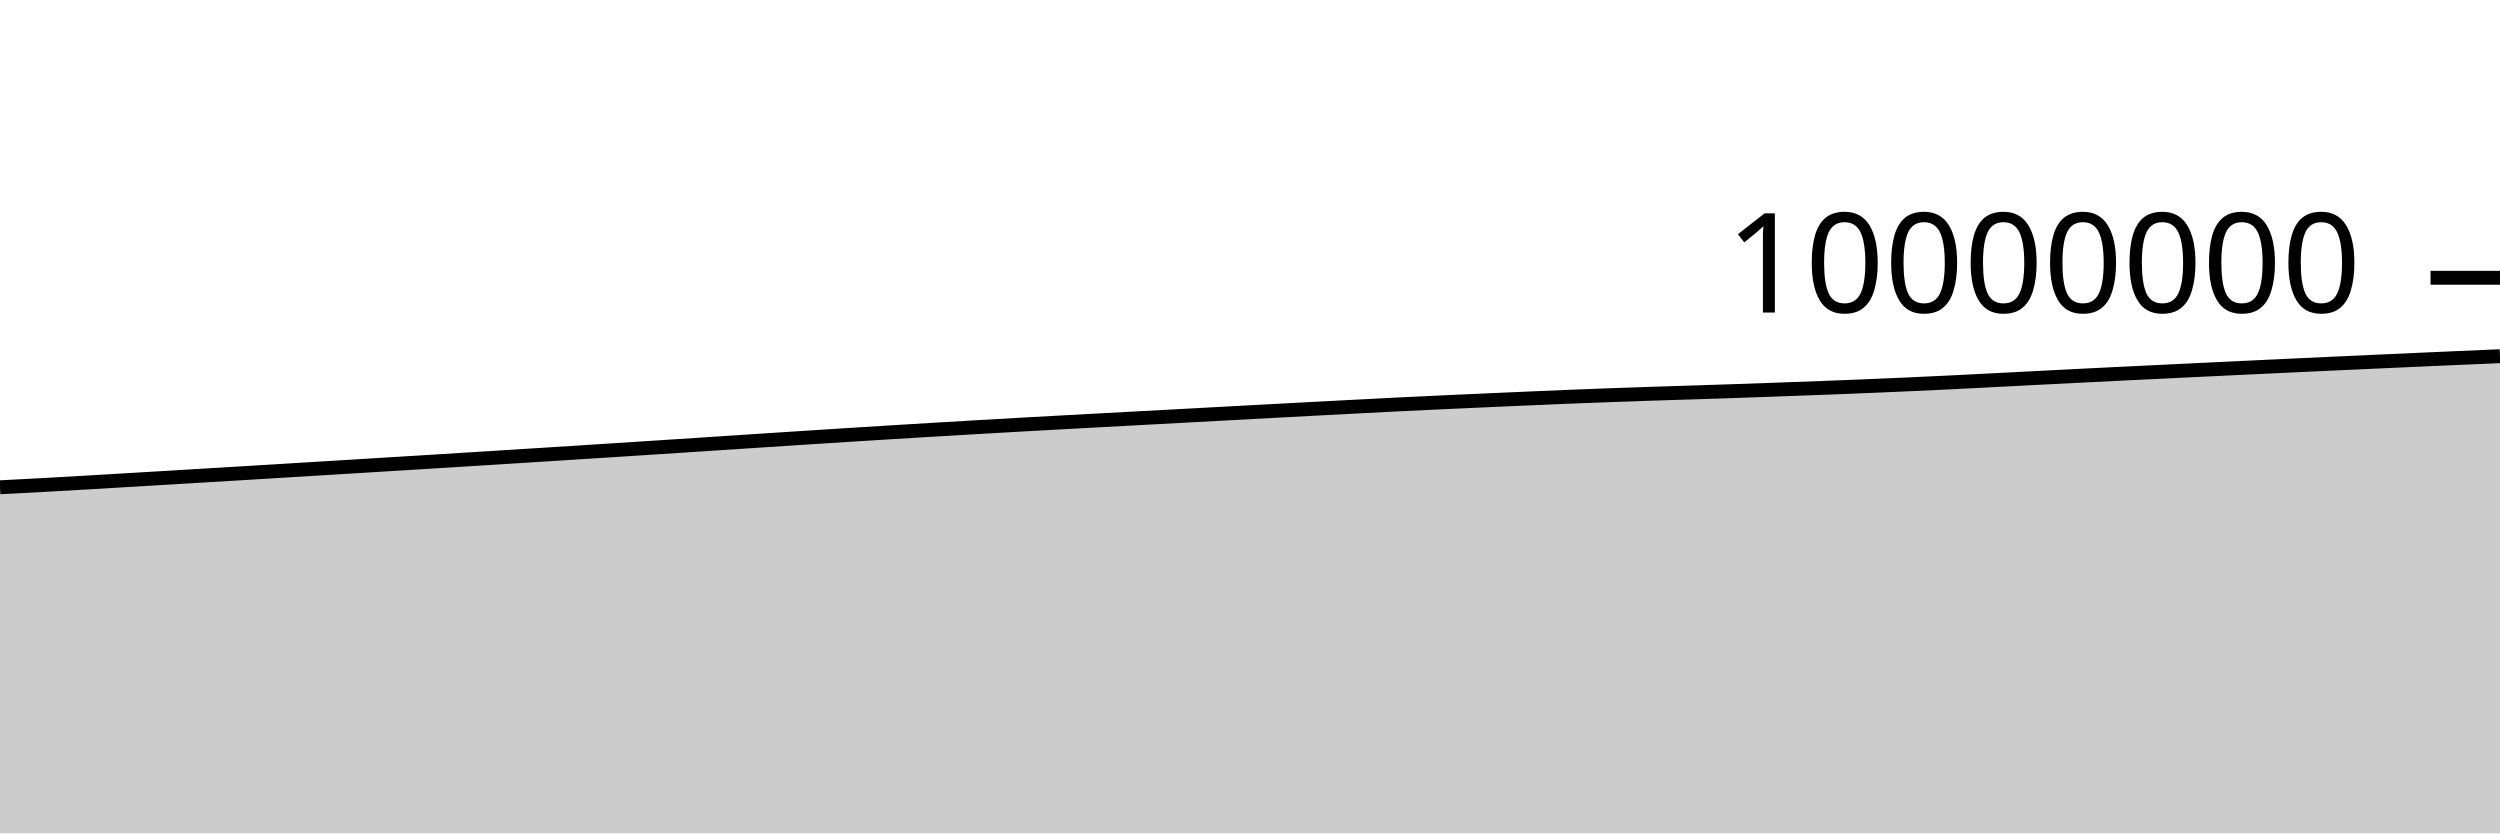
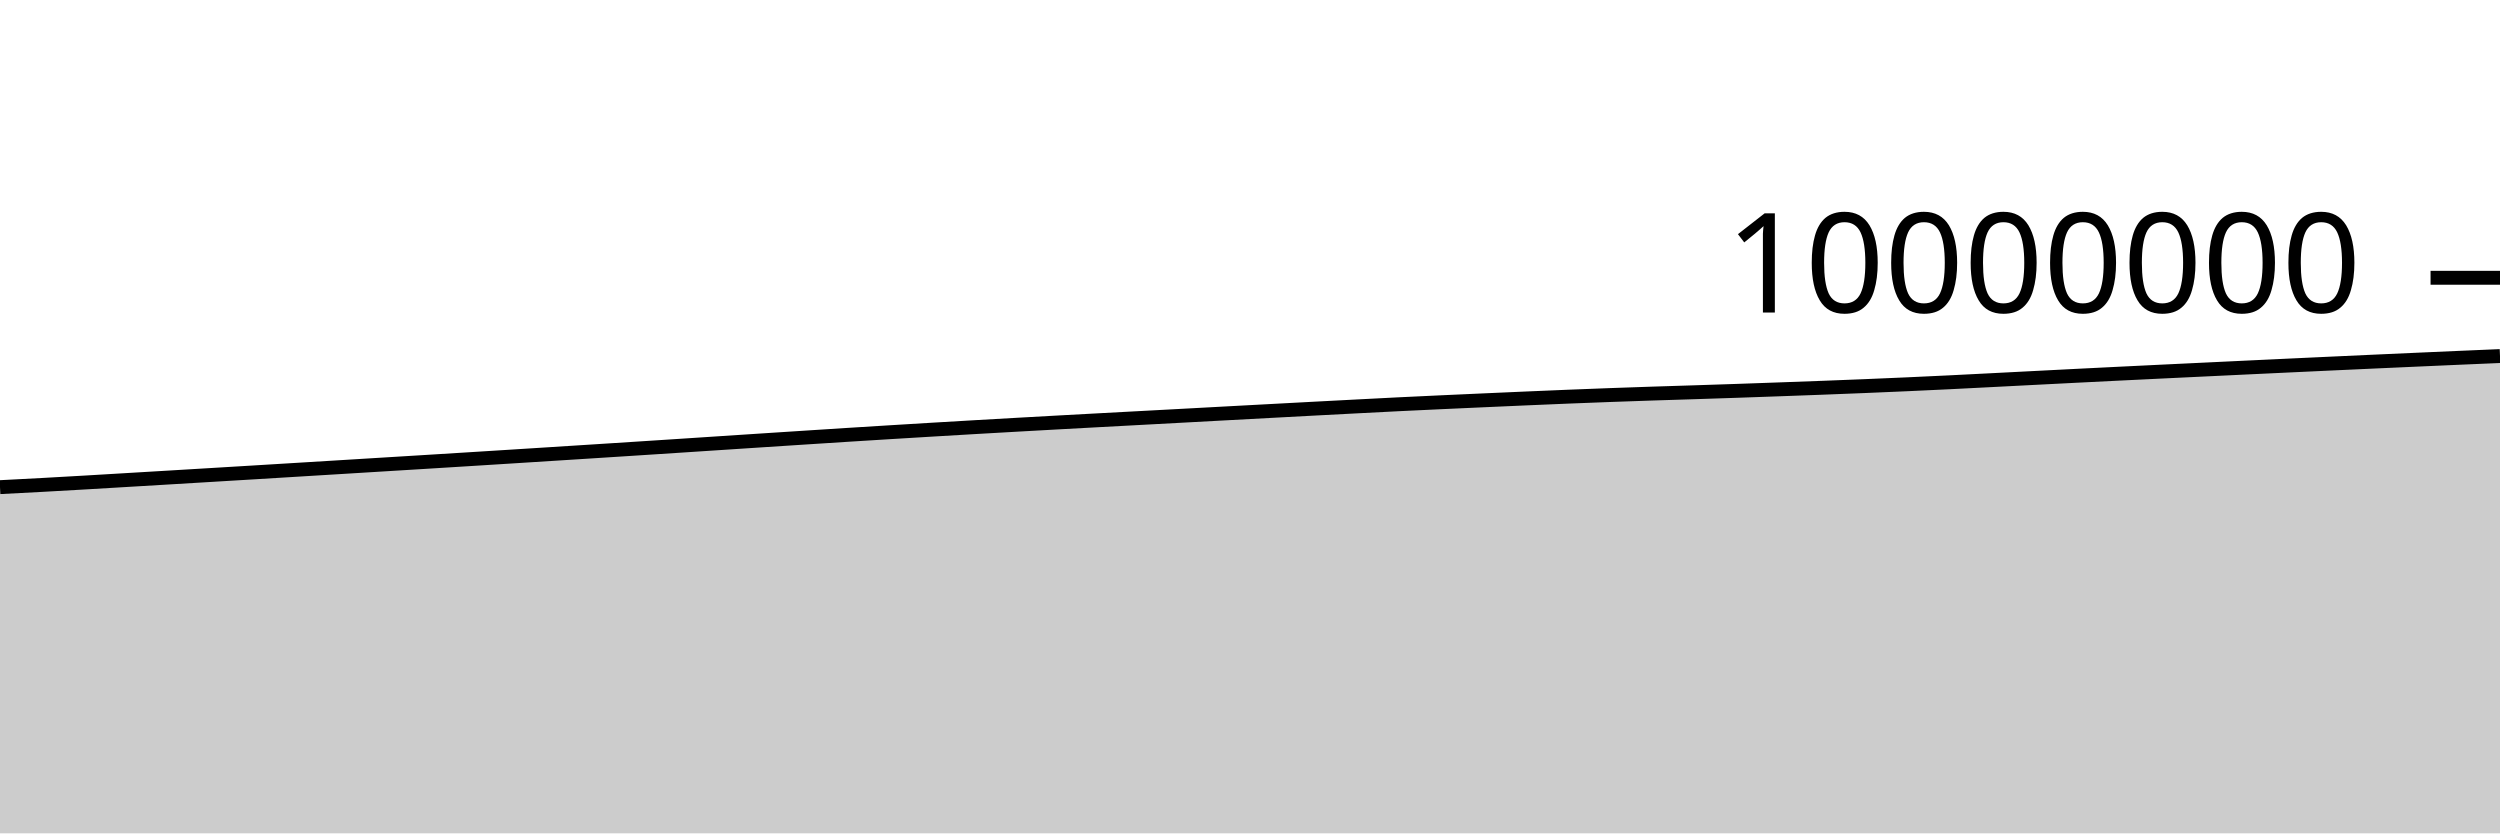
<svg xmlns="http://www.w3.org/2000/svg" viewBox="0 0 180 60">
  <g transform="translate(0,20)">
-     <path class="area" fill="rgba(0, 0, 0, 0.2)" d="M0,15.083C1.017,15.031,2.034,14.979,3.051,14.923C4.068,14.868,5.085,14.809,6.102,14.75C7.119,14.691,8.136,14.63,9.153,14.569C10.169,14.509,11.186,14.448,12.203,14.388C13.22,14.327,14.237,14.266,15.254,14.205C16.271,14.144,17.288,14.083,18.305,14.021C19.322,13.959,20.339,13.897,21.356,13.835C22.373,13.773,23.39,13.711,24.407,13.649C25.424,13.587,26.441,13.524,27.458,13.462C28.475,13.4,29.492,13.337,30.508,13.275C31.525,13.212,32.542,13.149,33.559,13.085C34.576,13.022,35.593,12.959,36.61,12.895C37.627,12.831,38.644,12.766,39.661,12.702C40.678,12.637,41.695,12.573,42.712,12.508C43.729,12.443,44.746,12.377,45.763,12.312C46.78,12.246,47.797,12.18,48.814,12.114C49.831,12.047,50.847,11.981,51.864,11.914C52.881,11.847,53.898,11.78,54.915,11.714C55.932,11.648,56.949,11.581,57.966,11.515C58.983,11.45,60,11.384,61.017,11.32C62.034,11.255,63.051,11.192,64.068,11.13C65.085,11.067,66.102,11.005,67.119,10.945C68.136,10.884,69.153,10.824,70.169,10.765C71.186,10.706,72.203,10.648,73.22,10.59C74.237,10.533,75.254,10.477,76.271,10.421C77.288,10.365,78.305,10.31,79.322,10.255C80.339,10.2,81.356,10.145,82.373,10.091C83.39,10.036,84.407,9.981,85.424,9.927C86.441,9.872,87.458,9.817,88.475,9.762C89.492,9.708,90.508,9.653,91.525,9.598C92.542,9.544,93.559,9.489,94.576,9.435C95.593,9.381,96.61,9.328,97.627,9.275C98.644,9.222,99.661,9.169,100.678,9.118C101.695,9.068,102.712,9.021,103.729,8.973C104.746,8.926,105.763,8.881,106.78,8.835C107.797,8.789,108.814,8.744,109.831,8.7C110.847,8.656,111.864,8.612,112.881,8.57C113.898,8.529,114.915,8.49,115.932,8.453C116.949,8.415,117.966,8.38,118.983,8.347C120,8.313,121.017,8.284,122.034,8.251C123.051,8.218,124.068,8.185,125.085,8.15C126.102,8.115,127.119,8.079,128.136,8.042C129.153,8.006,130.169,7.968,131.186,7.93C132.203,7.891,133.22,7.852,134.237,7.81C135.254,7.768,136.271,7.725,137.288,7.679C138.305,7.633,139.322,7.586,140.339,7.536C141.356,7.486,142.373,7.433,143.39,7.381C144.407,7.329,145.424,7.276,146.441,7.224C147.458,7.172,148.475,7.12,149.492,7.068C150.508,7.017,151.525,6.967,152.542,6.916C153.559,6.866,154.576,6.817,155.593,6.768C156.61,6.718,157.627,6.67,158.644,6.621C159.661,6.572,160.678,6.524,161.695,6.475C162.712,6.427,163.729,6.379,164.746,6.331C165.763,6.284,166.78,6.236,167.797,6.189C168.814,6.142,169.831,6.096,170.847,6.05C171.864,6.004,172.881,5.958,173.898,5.912C174.915,5.867,175.932,5.822,176.949,5.777C177.966,5.733,178.983,5.69,180,5.646L180,40C178.983,40,177.966,40,176.949,40C175.932,40,174.915,40,173.898,40C172.881,40,171.864,40,170.847,40C169.831,40,168.814,40,167.797,40C166.78,40,165.763,40,164.746,40C163.729,40,162.712,40,161.695,40C160.678,40,159.661,40,158.644,40C157.627,40,156.61,40,155.593,40C154.576,40,153.559,40,152.542,40C151.525,40,150.508,40,149.492,40C148.475,40,147.458,40,146.441,40C145.424,40,144.407,40,143.39,40C142.373,40,141.356,40,140.339,40C139.322,40,138.305,40,137.288,40C136.271,40,135.254,40,134.237,40C133.22,40,132.203,40,131.186,40C130.169,40,129.153,40,128.136,40C127.119,40,126.102,40,125.085,40C124.068,40,123.051,40,122.034,40C121.017,40,120,40,118.983,40C117.966,40,116.949,40,115.932,40C114.915,40,113.898,40,112.881,40C111.864,40,110.847,40,109.831,40C108.814,40,107.797,40,106.78,40C105.763,40,104.746,40,103.729,40C102.712,40,101.695,40,100.678,40C99.661,40,98.644,40,97.627,40C96.61,40,95.593,40,94.576,40C93.559,40,92.542,40,91.525,40C90.508,40,89.492,40,88.475,40C87.458,40,86.441,40,85.424,40C84.407,40,83.39,40,82.373,40C81.356,40,80.339,40,79.322,40C78.305,40,77.288,40,76.271,40C75.254,40,74.237,40,73.22,40C72.203,40,71.186,40,70.169,40C69.153,40,68.136,40,67.119,40C66.102,40,65.085,40,64.068,40C63.051,40,62.034,40,61.017,40C60,40,58.983,40,57.966,40C56.949,40,55.932,40,54.915,40C53.898,40,52.881,40,51.864,40C50.847,40,49.831,40,48.814,40C47.797,40,46.78,40,45.763,40C44.746,40,43.729,40,42.712,40C41.695,40,40.678,40,39.661,40C38.644,40,37.627,40,36.61,40C35.593,40,34.576,40,33.559,40C32.542,40,31.525,40,30.508,40C29.492,40,28.475,40,27.458,40C26.441,40,25.424,40,24.407,40C23.39,40,22.373,40,21.356,40C20.339,40,19.322,40,18.305,40C17.288,40,16.271,40,15.254,40C14.237,40,13.22,40,12.203,40C11.186,40,10.169,40,9.153,40C8.136,40,7.119,40,6.102,40C5.085,40,4.068,40,3.051,40C2.034,40,1.017,40,0,40Z" />
-     <path class="line" stroke="black" fill="none" d="M0,15.083C1.017,15.031,2.034,14.979,3.051,14.923C4.068,14.868,5.085,14.809,6.102,14.75C7.119,14.691,8.136,14.63,9.153,14.569C10.169,14.509,11.186,14.448,12.203,14.388C13.22,14.327,14.237,14.266,15.254,14.205C16.271,14.144,17.288,14.083,18.305,14.021C19.322,13.959,20.339,13.897,21.356,13.835C22.373,13.773,23.39,13.711,24.407,13.649C25.424,13.587,26.441,13.524,27.458,13.462C28.475,13.4,29.492,13.337,30.508,13.275C31.525,13.212,32.542,13.149,33.559,13.085C34.576,13.022,35.593,12.959,36.61,12.895C37.627,12.831,38.644,12.766,39.661,12.702C40.678,12.637,41.695,12.573,42.712,12.508C43.729,12.443,44.746,12.377,45.763,12.312C46.78,12.246,47.797,12.18,48.814,12.114C49.831,12.047,50.847,11.981,51.864,11.914C52.881,11.847,53.898,11.78,54.915,11.714C55.932,11.648,56.949,11.581,57.966,11.515C58.983,11.45,60,11.384,61.017,11.32C62.034,11.255,63.051,11.192,64.068,11.13C65.085,11.067,66.102,11.005,67.119,10.945C68.136,10.884,69.153,10.824,70.169,10.765C71.186,10.706,72.203,10.648,73.22,10.59C74.237,10.533,75.254,10.477,76.271,10.421C77.288,10.365,78.305,10.31,79.322,10.255C80.339,10.2,81.356,10.145,82.373,10.091C83.39,10.036,84.407,9.981,85.424,9.927C86.441,9.872,87.458,9.817,88.475,9.762C89.492,9.708,90.508,9.653,91.525,9.598C92.542,9.544,93.559,9.489,94.576,9.435C95.593,9.381,96.61,9.328,97.627,9.275C98.644,9.222,99.661,9.169,100.678,9.118C101.695,9.068,102.712,9.021,103.729,8.973C104.746,8.926,105.763,8.881,106.78,8.835C107.797,8.789,108.814,8.744,109.831,8.7C110.847,8.656,111.864,8.612,112.881,8.57C113.898,8.529,114.915,8.49,115.932,8.453C116.949,8.415,117.966,8.38,118.983,8.347C120,8.313,121.017,8.284,122.034,8.251C123.051,8.218,124.068,8.185,125.085,8.15C126.102,8.115,127.119,8.079,128.136,8.042C129.153,8.006,130.169,7.968,131.186,7.93C132.203,7.891,133.22,7.852,134.237,7.81C135.254,7.768,136.271,7.725,137.288,7.679C138.305,7.633,139.322,7.586,140.339,7.536C141.356,7.486,142.373,7.433,143.39,7.381C144.407,7.329,145.424,7.276,146.441,7.224C147.458,7.172,148.475,7.12,149.492,7.068C150.508,7.017,151.525,6.967,152.542,6.916C153.559,6.866,154.576,6.817,155.593,6.768C156.61,6.718,157.627,6.67,158.644,6.621C159.661,6.572,160.678,6.524,161.695,6.475C162.712,6.427,163.729,6.379,164.746,6.331C165.763,6.284,166.78,6.236,167.797,6.189C168.814,6.142,169.831,6.096,170.847,6.05C171.864,6.004,172.881,5.958,173.898,5.912C174.915,5.867,175.932,5.822,176.949,5.777C177.966,5.733,178.983,5.69,180,5.646" />
+     <path class="area" fill="rgba(0, 0, 0, 0.2)" d="M0,15.074C1.017,15.022,2.034,14.969,3.051,14.914C4.068,14.858,5.085,14.8,6.102,14.741C7.119,14.682,8.136,14.62,9.153,14.56C10.169,14.499,11.186,14.439,12.203,14.378C13.22,14.317,14.237,14.256,15.254,14.195C16.271,14.134,17.288,14.073,18.305,14.011C19.322,13.95,20.339,13.887,21.356,13.825C22.373,13.763,23.39,13.701,24.407,13.639C25.424,13.577,26.441,13.515,27.458,13.452C28.475,13.39,29.492,13.328,30.508,13.265C31.525,13.202,32.542,13.139,33.559,13.076C34.576,13.012,35.593,12.949,36.61,12.885C37.627,12.821,38.644,12.756,39.661,12.692C40.678,12.627,41.695,12.563,42.712,12.498C43.729,12.433,44.746,12.368,45.763,12.302C46.78,12.236,47.797,12.17,48.814,12.104C49.831,12.038,50.847,11.971,51.864,11.904C52.881,11.838,53.898,11.771,54.915,11.704C55.932,11.638,56.949,11.571,57.966,11.506C58.983,11.44,60,11.374,61.017,11.31C62.034,11.246,63.051,11.182,64.068,11.12C65.085,11.057,66.102,10.996,67.119,10.935C68.136,10.874,69.153,10.814,70.169,10.755C71.186,10.696,72.203,10.638,73.22,10.581C74.237,10.523,75.254,10.467,76.271,10.411C77.288,10.355,78.305,10.3,79.322,10.245C80.339,10.19,81.356,10.136,82.373,10.081C83.39,10.026,84.407,9.971,85.424,9.917C86.441,9.862,87.458,9.807,88.475,9.752C89.492,9.698,90.508,9.643,91.525,9.588C92.542,9.534,93.559,9.479,94.576,9.425C95.593,9.371,96.61,9.318,97.627,9.265C98.644,9.212,99.661,9.159,100.678,9.108C101.695,9.058,102.712,9.011,103.729,8.963C104.746,8.916,105.763,8.871,106.78,8.825C107.797,8.779,108.814,8.734,109.831,8.69C110.847,8.646,111.864,8.602,112.881,8.561C113.898,8.519,114.915,8.48,115.932,8.443C116.949,8.405,117.966,8.37,118.983,8.337C120,8.303,121.017,8.274,122.034,8.241C123.051,8.208,124.068,8.175,125.085,8.14C126.102,8.105,127.119,8.069,128.136,8.032C129.153,7.996,130.169,7.958,131.186,7.92C132.203,7.881,133.22,7.842,134.237,7.8C135.254,7.758,136.271,7.715,137.288,7.669C138.305,7.623,139.322,7.576,140.339,7.526C141.356,7.476,142.373,7.423,143.39,7.371C144.407,7.319,145.424,7.266,146.441,7.214C147.458,7.162,148.475,7.109,149.492,7.058C150.508,7.007,151.525,6.956,152.542,6.906C153.559,6.856,154.576,6.807,155.593,6.757C156.61,6.708,157.627,6.659,158.644,6.611C159.661,6.562,160.678,6.514,161.695,6.465C162.712,6.417,163.729,6.369,164.746,6.321C165.763,6.273,166.78,6.226,167.797,6.179C168.814,6.132,169.831,6.086,170.847,6.039C171.864,5.993,172.881,5.947,173.898,5.902C174.915,5.857,175.932,5.811,176.949,5.767C177.966,5.723,178.983,5.679,180,5.636L180,40C178.983,40,177.966,40,176.949,40C175.932,40,174.915,40,173.898,40C172.881,40,171.864,40,170.847,40C169.831,40,168.814,40,167.797,40C166.78,40,165.763,40,164.746,40C163.729,40,162.712,40,161.695,40C160.678,40,159.661,40,158.644,40C157.627,40,156.61,40,155.593,40C154.576,40,153.559,40,152.542,40C151.525,40,150.508,40,149.492,40C148.475,40,147.458,40,146.441,40C145.424,40,144.407,40,143.39,40C142.373,40,141.356,40,140.339,40C139.322,40,138.305,40,137.288,40C136.271,40,135.254,40,134.237,40C133.22,40,132.203,40,131.186,40C130.169,40,129.153,40,128.136,40C127.119,40,126.102,40,125.085,40C124.068,40,123.051,40,122.034,40C121.017,40,120,40,118.983,40C117.966,40,116.949,40,115.932,40C114.915,40,113.898,40,112.881,40C111.864,40,110.847,40,109.831,40C108.814,40,107.797,40,106.78,40C105.763,40,104.746,40,103.729,40C102.712,40,101.695,40,100.678,40C99.661,40,98.644,40,97.627,40C96.61,40,95.593,40,94.576,40C93.559,40,92.542,40,91.525,40C90.508,40,89.492,40,88.475,40C87.458,40,86.441,40,85.424,40C84.407,40,83.39,40,82.373,40C81.356,40,80.339,40,79.322,40C78.305,40,77.288,40,76.271,40C75.254,40,74.237,40,73.22,40C72.203,40,71.186,40,70.169,40C69.153,40,68.136,40,67.119,40C66.102,40,65.085,40,64.068,40C63.051,40,62.034,40,61.017,40C60,40,58.983,40,57.966,40C56.949,40,55.932,40,54.915,40C53.898,40,52.881,40,51.864,40C50.847,40,49.831,40,48.814,40C47.797,40,46.78,40,45.763,40C44.746,40,43.729,40,42.712,40C41.695,40,40.678,40,39.661,40C38.644,40,37.627,40,36.61,40C35.593,40,34.576,40,33.559,40C32.542,40,31.525,40,30.508,40C29.492,40,28.475,40,27.458,40C26.441,40,25.424,40,24.407,40C23.39,40,22.373,40,21.356,40C20.339,40,19.322,40,18.305,40C17.288,40,16.271,40,15.254,40C14.237,40,13.22,40,12.203,40C11.186,40,10.169,40,9.153,40C8.136,40,7.119,40,6.102,40C5.085,40,4.068,40,3.051,40C2.034,40,1.017,40,0,40Z" />
+     <path class="line" stroke="black" fill="none" d="M0,15.074C1.017,15.022,2.034,14.969,3.051,14.914C4.068,14.858,5.085,14.8,6.102,14.741C7.119,14.682,8.136,14.62,9.153,14.56C10.169,14.499,11.186,14.439,12.203,14.378C13.22,14.317,14.237,14.256,15.254,14.195C16.271,14.134,17.288,14.073,18.305,14.011C19.322,13.95,20.339,13.887,21.356,13.825C22.373,13.763,23.39,13.701,24.407,13.639C25.424,13.577,26.441,13.515,27.458,13.452C28.475,13.39,29.492,13.328,30.508,13.265C31.525,13.202,32.542,13.139,33.559,13.076C34.576,13.012,35.593,12.949,36.61,12.885C37.627,12.821,38.644,12.756,39.661,12.692C40.678,12.627,41.695,12.563,42.712,12.498C43.729,12.433,44.746,12.368,45.763,12.302C46.78,12.236,47.797,12.17,48.814,12.104C49.831,12.038,50.847,11.971,51.864,11.904C52.881,11.838,53.898,11.771,54.915,11.704C55.932,11.638,56.949,11.571,57.966,11.506C58.983,11.44,60,11.374,61.017,11.31C62.034,11.246,63.051,11.182,64.068,11.12C65.085,11.057,66.102,10.996,67.119,10.935C68.136,10.874,69.153,10.814,70.169,10.755C71.186,10.696,72.203,10.638,73.22,10.581C74.237,10.523,75.254,10.467,76.271,10.411C77.288,10.355,78.305,10.3,79.322,10.245C80.339,10.19,81.356,10.136,82.373,10.081C83.39,10.026,84.407,9.971,85.424,9.917C86.441,9.862,87.458,9.807,88.475,9.752C89.492,9.698,90.508,9.643,91.525,9.588C92.542,9.534,93.559,9.479,94.576,9.425C95.593,9.371,96.61,9.318,97.627,9.265C98.644,9.212,99.661,9.159,100.678,9.108C101.695,9.058,102.712,9.011,103.729,8.963C104.746,8.916,105.763,8.871,106.78,8.825C107.797,8.779,108.814,8.734,109.831,8.69C110.847,8.646,111.864,8.602,112.881,8.561C113.898,8.519,114.915,8.48,115.932,8.443C116.949,8.405,117.966,8.37,118.983,8.337C120,8.303,121.017,8.274,122.034,8.241C123.051,8.208,124.068,8.175,125.085,8.14C126.102,8.105,127.119,8.069,128.136,8.032C129.153,7.996,130.169,7.958,131.186,7.92C132.203,7.881,133.22,7.842,134.237,7.8C135.254,7.758,136.271,7.715,137.288,7.669C138.305,7.623,139.322,7.576,140.339,7.526C141.356,7.476,142.373,7.423,143.39,7.371C144.407,7.319,145.424,7.266,146.441,7.214C147.458,7.162,148.475,7.109,149.492,7.058C150.508,7.007,151.525,6.956,152.542,6.906C153.559,6.856,154.576,6.807,155.593,6.757C156.61,6.708,157.627,6.659,158.644,6.611C159.661,6.562,160.678,6.514,161.695,6.465C162.712,6.417,163.729,6.369,164.746,6.321C165.763,6.273,166.78,6.226,167.797,6.179C168.814,6.132,169.831,6.086,170.847,6.039C171.864,5.993,172.881,5.947,173.898,5.902C174.915,5.857,175.932,5.811,176.949,5.767C177.966,5.723,178.983,5.679,180,5.636" />
    <path class="axis-ceiling" stroke-width="1" stroke="black" fill="none" d="M175,0L180,0" />
    <text class="axis-ceiling-label" font-family="sans-serif" text-anchor="end" font-size="10px" x="170" y="2.5">10000000</text>
  </g>
</svg>
